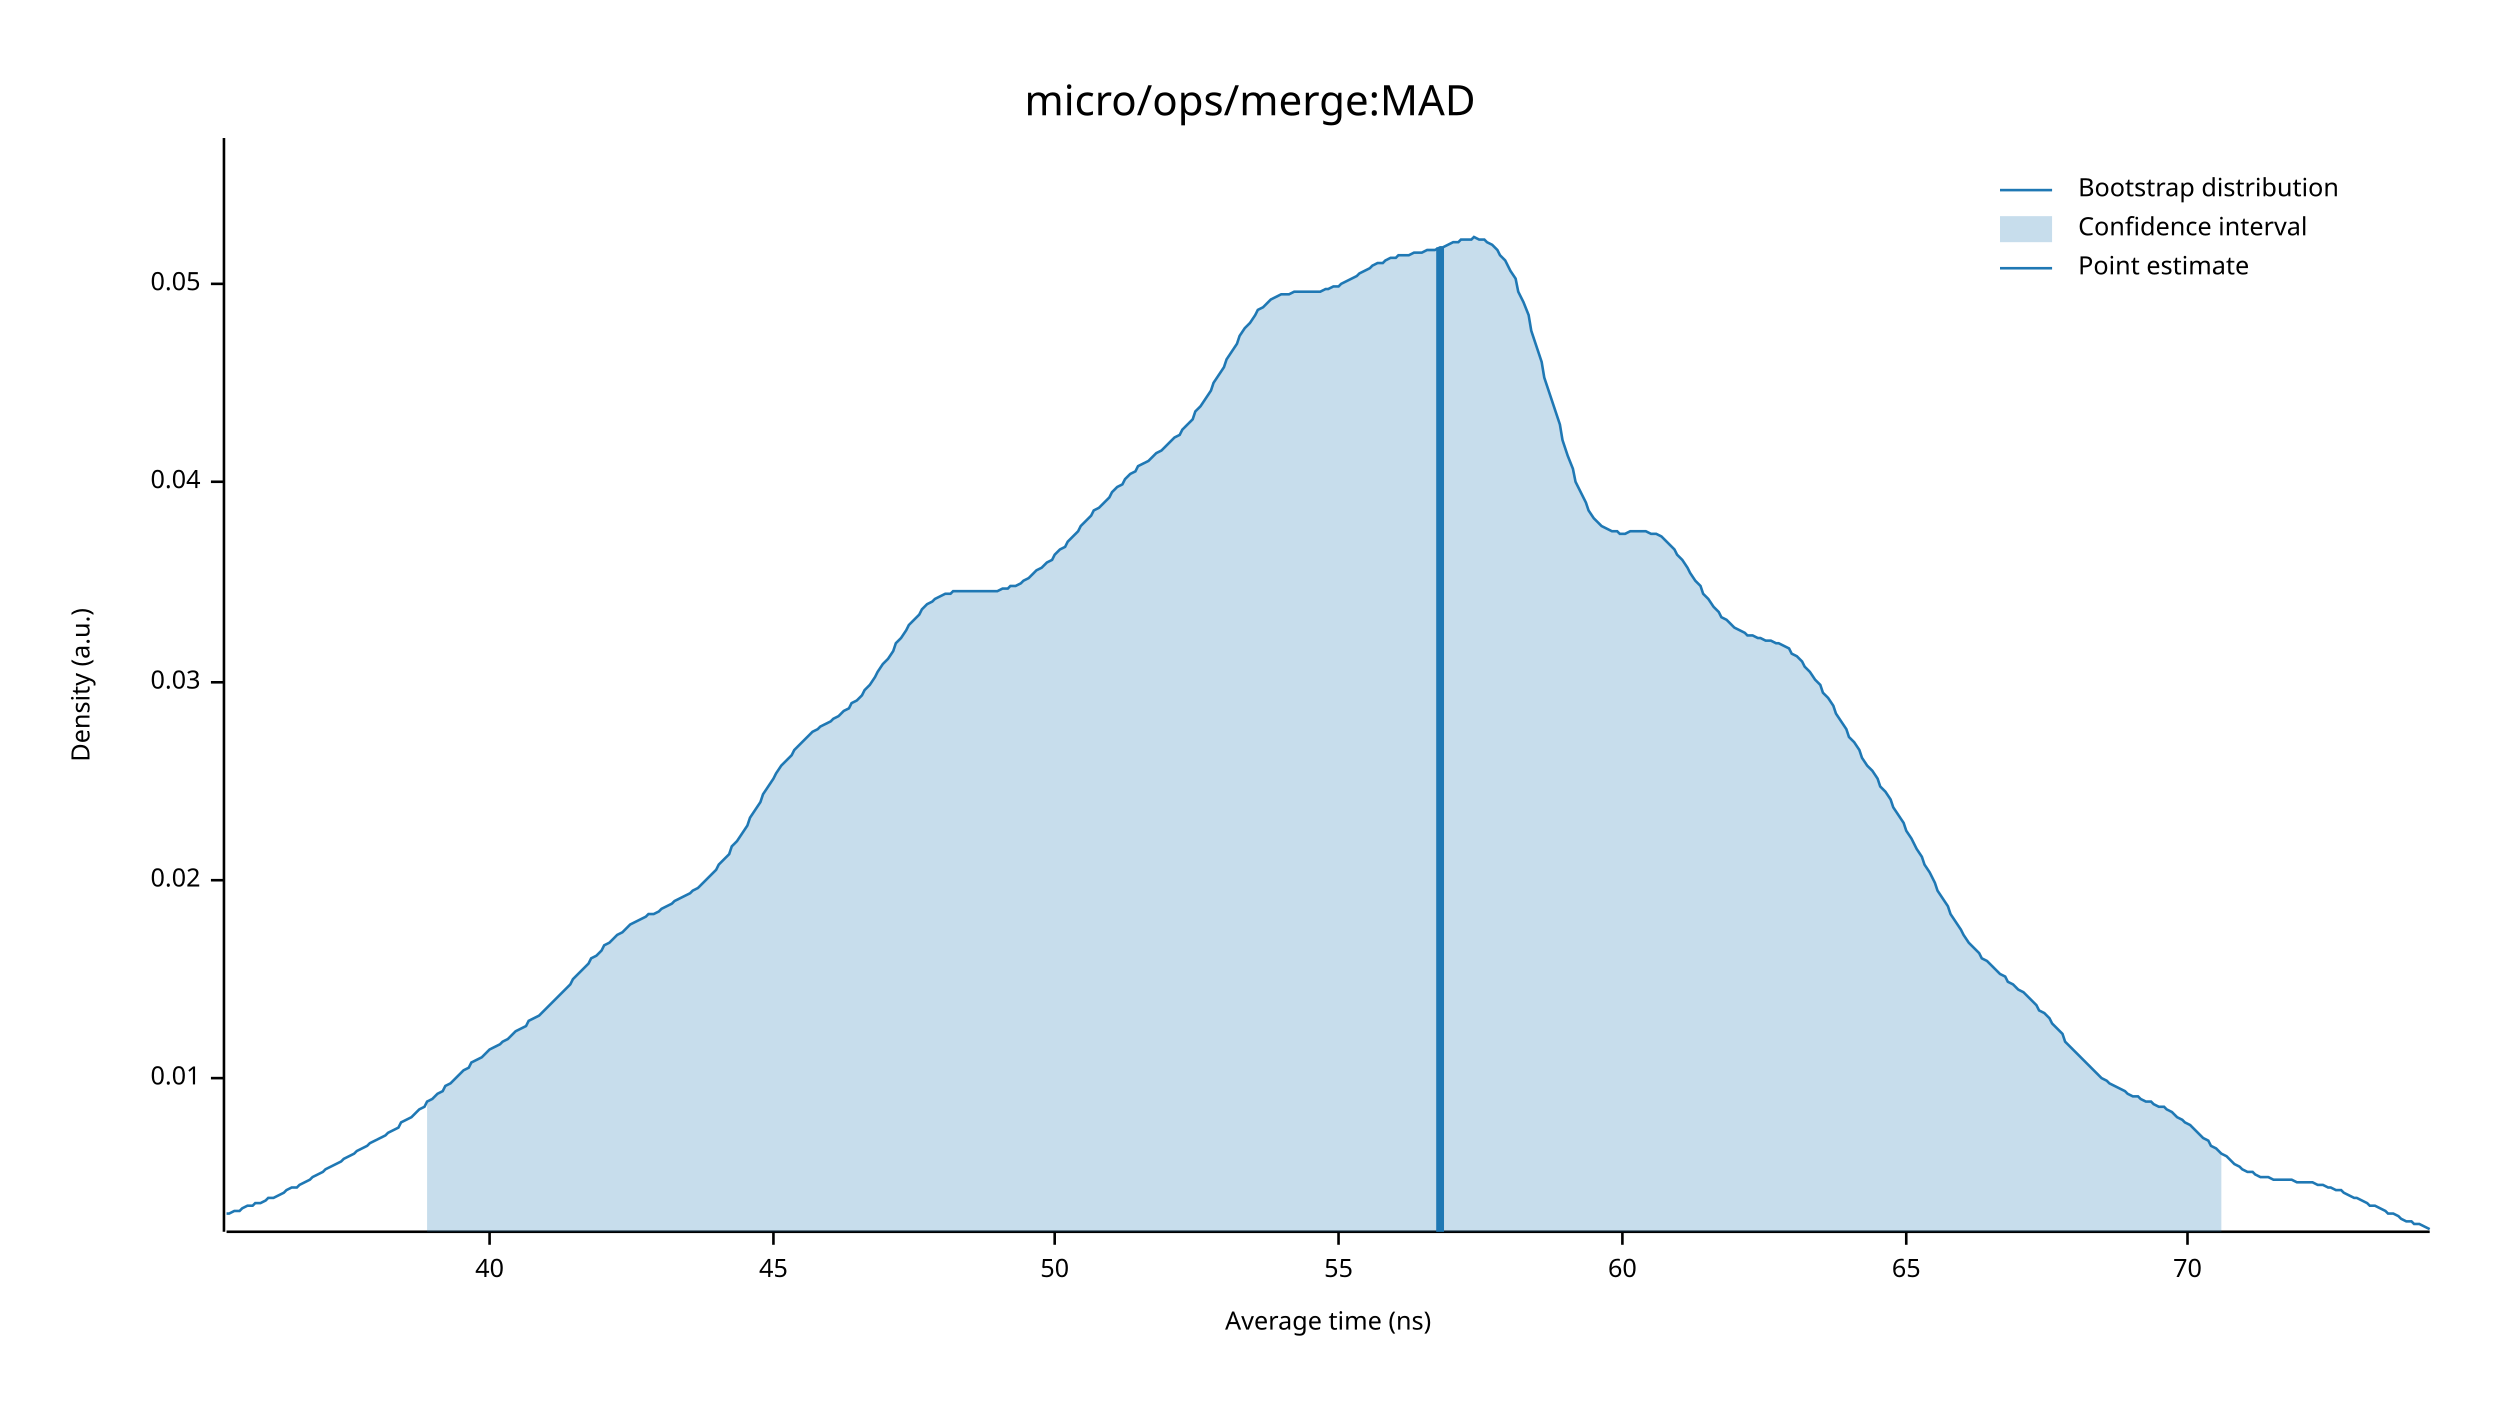
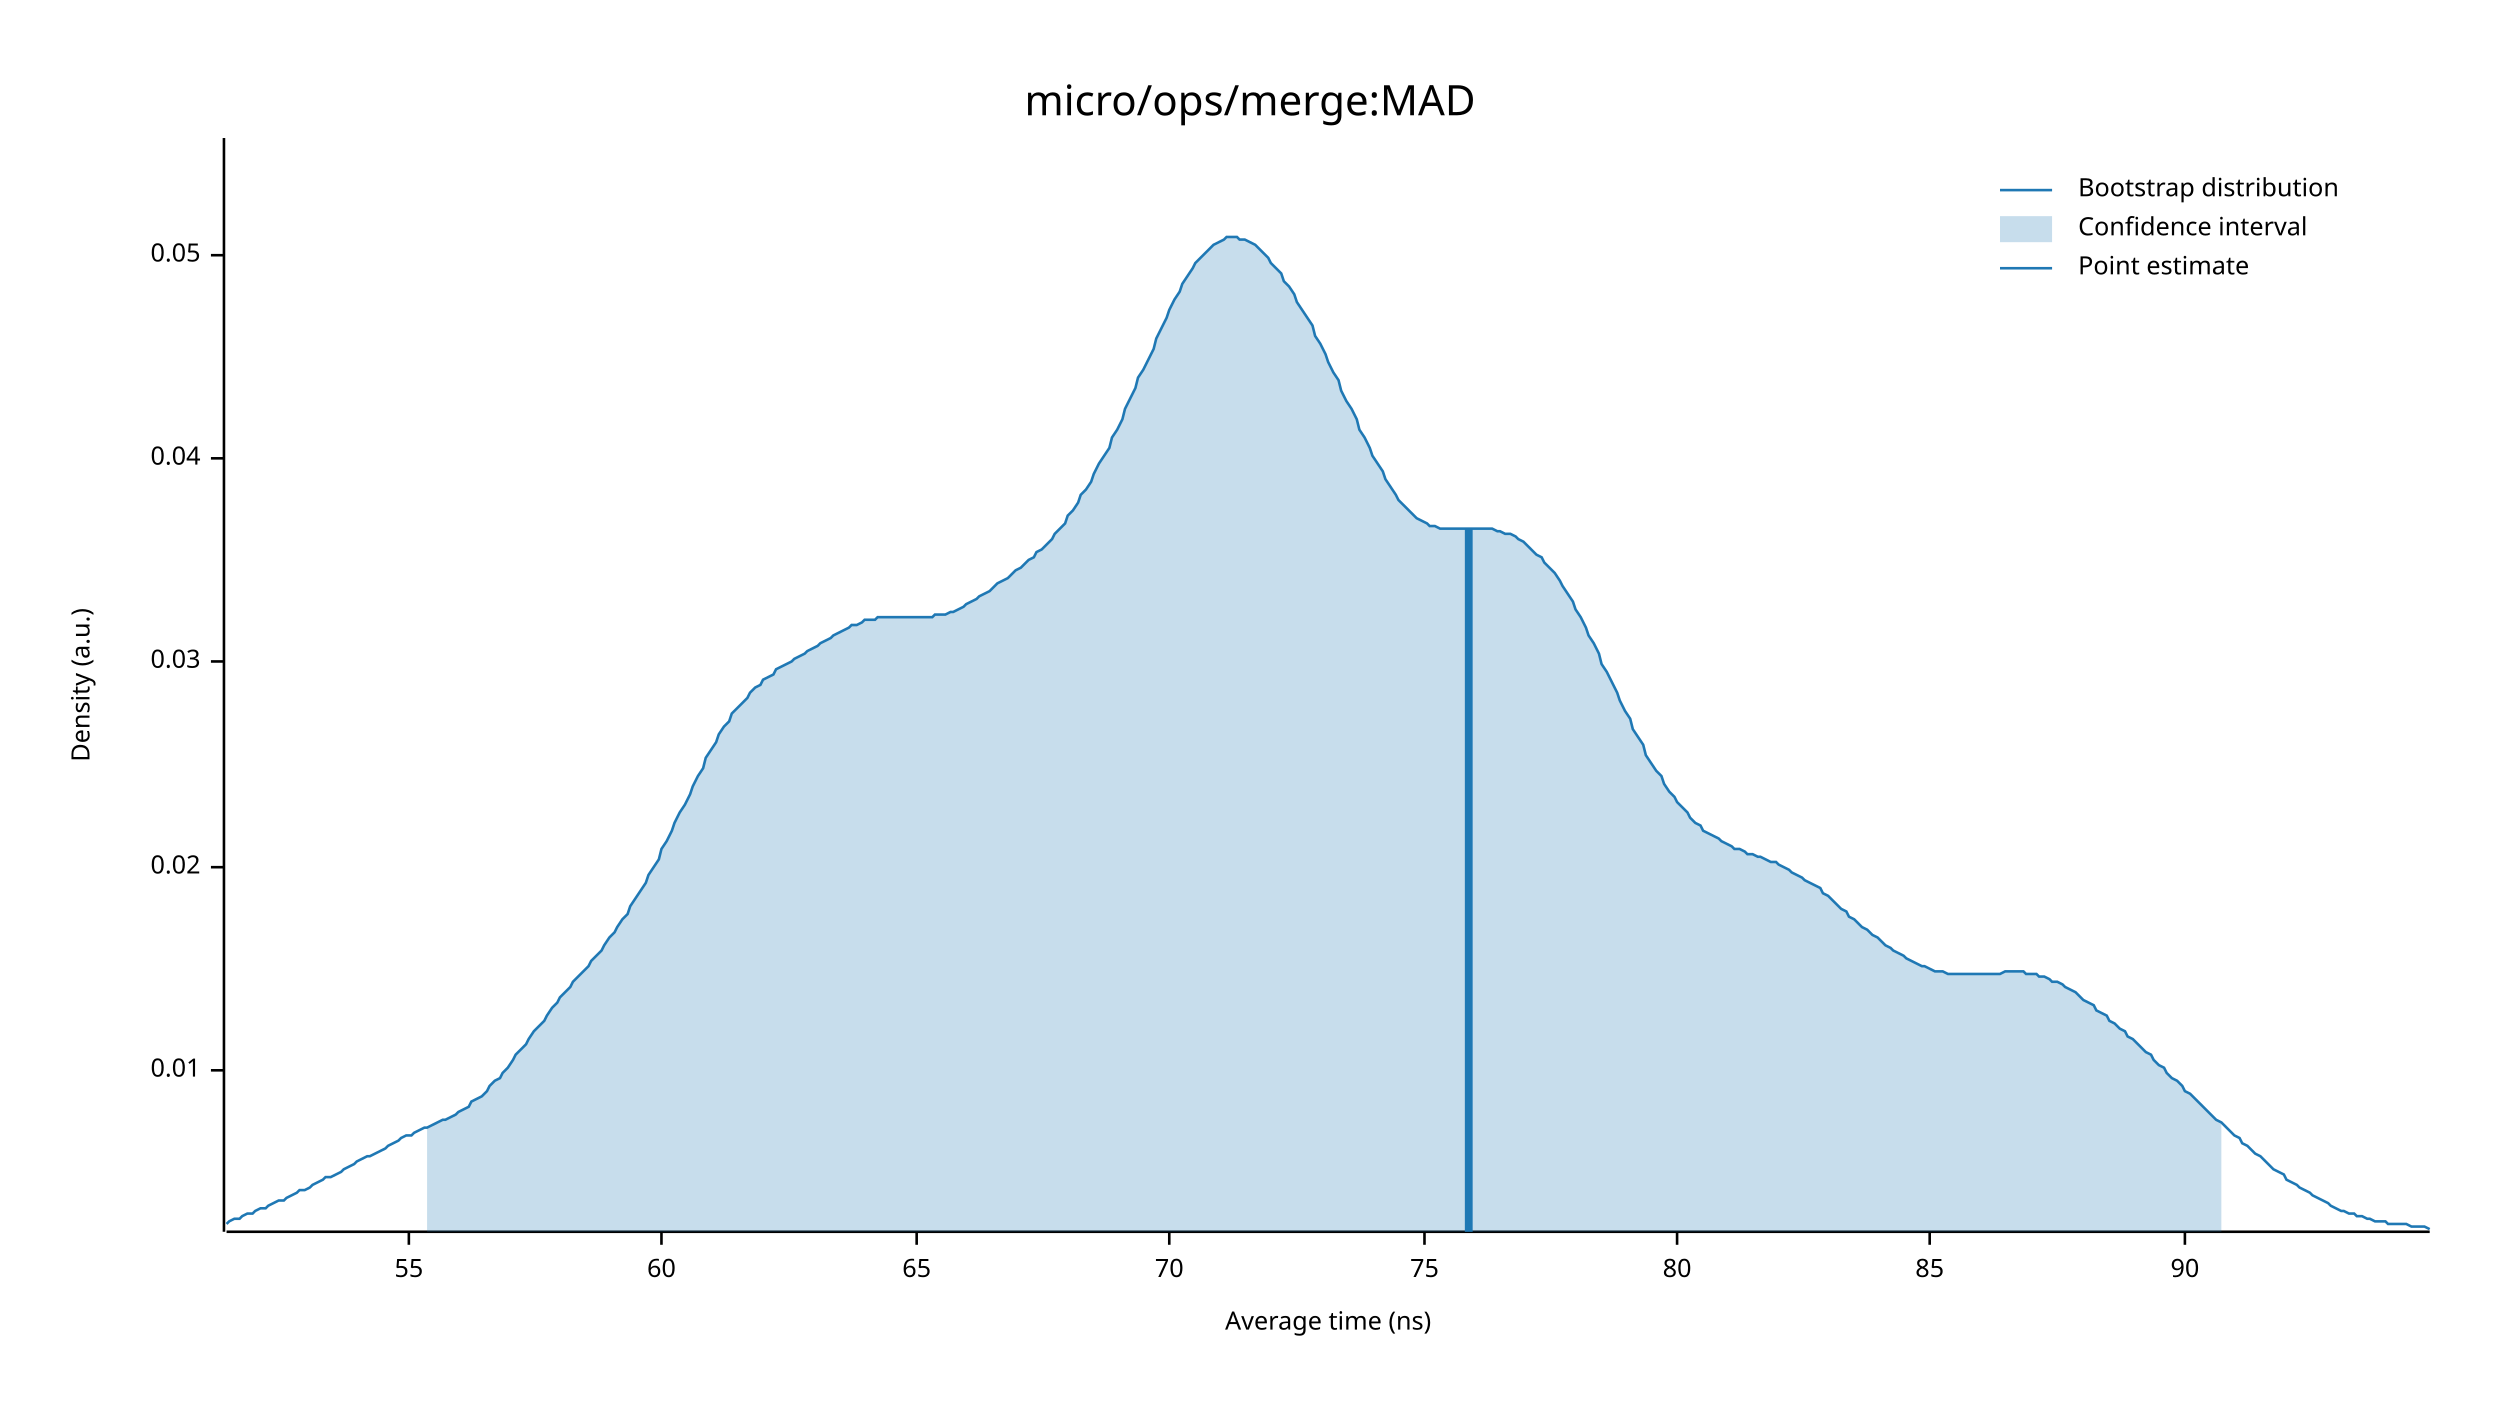
<svg xmlns="http://www.w3.org/2000/svg" width="960" height="540" viewBox="0 0 960 540">
  <text x="480" y="32" dy="0.76em" text-anchor="middle" font-family="sans-serif" font-size="16.129" opacity="1" fill="#000000">
micro/ops/merge:MAD
</text>
  <text x="27" y="263" dy="0.76em" text-anchor="middle" font-family="sans-serif" font-size="9.677" opacity="1" fill="#000000" transform="rotate(270, 27, 263)">
Density (a.u.)
</text>
  <text x="510" y="513" dy="-0.5ex" text-anchor="middle" font-family="sans-serif" font-size="9.677" opacity="1" fill="#000000">
Average time (ns)
</text>
  <polyline fill="none" opacity="1" stroke="#000000" stroke-width="1" points="86,53 86,473 " />
-   <text x="77" y="414" dy="0.5ex" text-anchor="end" font-family="sans-serif" font-size="9.677" opacity="1" fill="#000000">
+   <text x="77" y="411" dy="0.5ex" text-anchor="end" font-family="sans-serif" font-size="9.677" opacity="1" fill="#000000">
0.01
</text>
-   <polyline fill="none" opacity="1" stroke="#000000" stroke-width="1" points="81,414 86,414 " />
-   <text x="77" y="338" dy="0.5ex" text-anchor="end" font-family="sans-serif" font-size="9.677" opacity="1" fill="#000000">
+   <polyline fill="none" opacity="1" stroke="#000000" stroke-width="1" points="81,411 86,411 " />
+   <text x="77" y="333" dy="0.5ex" text-anchor="end" font-family="sans-serif" font-size="9.677" opacity="1" fill="#000000">
0.02
</text>
-   <polyline fill="none" opacity="1" stroke="#000000" stroke-width="1" points="81,338 86,338 " />
-   <text x="77" y="262" dy="0.5ex" text-anchor="end" font-family="sans-serif" font-size="9.677" opacity="1" fill="#000000">
+   <polyline fill="none" opacity="1" stroke="#000000" stroke-width="1" points="81,333 86,333 " />
+   <text x="77" y="254" dy="0.5ex" text-anchor="end" font-family="sans-serif" font-size="9.677" opacity="1" fill="#000000">
0.03
</text>
-   <polyline fill="none" opacity="1" stroke="#000000" stroke-width="1" points="81,262 86,262 " />
-   <text x="77" y="185" dy="0.5ex" text-anchor="end" font-family="sans-serif" font-size="9.677" opacity="1" fill="#000000">
+   <polyline fill="none" opacity="1" stroke="#000000" stroke-width="1" points="81,254 86,254 " />
+   <text x="77" y="176" dy="0.5ex" text-anchor="end" font-family="sans-serif" font-size="9.677" opacity="1" fill="#000000">
0.04
</text>
-   <polyline fill="none" opacity="1" stroke="#000000" stroke-width="1" points="81,185 86,185 " />
-   <text x="77" y="109" dy="0.5ex" text-anchor="end" font-family="sans-serif" font-size="9.677" opacity="1" fill="#000000">
+   <polyline fill="none" opacity="1" stroke="#000000" stroke-width="1" points="81,176 86,176 " />
+   <text x="77" y="98" dy="0.5ex" text-anchor="end" font-family="sans-serif" font-size="9.677" opacity="1" fill="#000000">
0.05
</text>
-   <polyline fill="none" opacity="1" stroke="#000000" stroke-width="1" points="81,109 86,109 " />
+   <polyline fill="none" opacity="1" stroke="#000000" stroke-width="1" points="81,98 86,98 " />
  <polyline fill="none" opacity="1" stroke="#000000" stroke-width="1" points="87,473 933,473 " />
-   <text x="188" y="483" dy="0.76em" text-anchor="middle" font-family="sans-serif" font-size="9.677" opacity="1" fill="#000000">
- 40
- </text>
-   <polyline fill="none" opacity="1" stroke="#000000" stroke-width="1" points="188,473 188,478 " />
-   <text x="297" y="483" dy="0.76em" text-anchor="middle" font-family="sans-serif" font-size="9.677" opacity="1" fill="#000000">
- 45
- </text>
-   <polyline fill="none" opacity="1" stroke="#000000" stroke-width="1" points="297,473 297,478 " />
-   <text x="405" y="483" dy="0.76em" text-anchor="middle" font-family="sans-serif" font-size="9.677" opacity="1" fill="#000000">
- 50
- </text>
-   <polyline fill="none" opacity="1" stroke="#000000" stroke-width="1" points="405,473 405,478 " />
-   <text x="514" y="483" dy="0.76em" text-anchor="middle" font-family="sans-serif" font-size="9.677" opacity="1" fill="#000000">
+   <text x="157" y="483" dy="0.76em" text-anchor="middle" font-family="sans-serif" font-size="9.677" opacity="1" fill="#000000">
55
</text>
-   <polyline fill="none" opacity="1" stroke="#000000" stroke-width="1" points="514,473 514,478 " />
-   <text x="623" y="483" dy="0.76em" text-anchor="middle" font-family="sans-serif" font-size="9.677" opacity="1" fill="#000000">
+   <polyline fill="none" opacity="1" stroke="#000000" stroke-width="1" points="157,473 157,478 " />
+   <text x="254" y="483" dy="0.76em" text-anchor="middle" font-family="sans-serif" font-size="9.677" opacity="1" fill="#000000">
60
</text>
-   <polyline fill="none" opacity="1" stroke="#000000" stroke-width="1" points="623,473 623,478 " />
-   <text x="732" y="483" dy="0.76em" text-anchor="middle" font-family="sans-serif" font-size="9.677" opacity="1" fill="#000000">
+   <polyline fill="none" opacity="1" stroke="#000000" stroke-width="1" points="254,473 254,478 " />
+   <text x="352" y="483" dy="0.76em" text-anchor="middle" font-family="sans-serif" font-size="9.677" opacity="1" fill="#000000">
65
</text>
-   <polyline fill="none" opacity="1" stroke="#000000" stroke-width="1" points="732,473 732,478 " />
-   <text x="840" y="483" dy="0.76em" text-anchor="middle" font-family="sans-serif" font-size="9.677" opacity="1" fill="#000000">
+   <polyline fill="none" opacity="1" stroke="#000000" stroke-width="1" points="352,473 352,478 " />
+   <text x="449" y="483" dy="0.76em" text-anchor="middle" font-family="sans-serif" font-size="9.677" opacity="1" fill="#000000">
70
</text>
-   <polyline fill="none" opacity="1" stroke="#000000" stroke-width="1" points="840,473 840,478 " />
-   <polyline fill="none" opacity="1" stroke="#1F78B4" stroke-width="1" points="87,466 88,466 90,465 92,465 93,464 95,463 97,463 98,462 100,462 102,461 103,460 105,460 107,459 109,458 110,457 112,456 114,456 115,455 117,454 119,453 120,452 122,451 124,450 125,449 127,448 129,447 131,446 132,445 134,444 136,443 137,442 139,441 141,440 142,439 144,438 146,437 148,436 149,435 151,434 153,433 154,431 156,430 158,429 159,428 161,426 163,425 164,423 166,422 168,420 170,419 171,417 173,416 175,414 176,413 178,411 180,410 181,408 183,407 185,406 187,404 188,403 190,402 192,401 193,400 195,399 197,397 198,396 200,395 202,394 203,392 205,391 207,390 209,388 210,387 212,385 214,383 215,382 217,380 219,378 220,376 222,374 224,372 226,370 227,368 229,367 231,365 232,363 234,362 236,360 237,359 239,358 241,356 242,355 244,354 246,353 248,352 249,351 251,351 253,350 254,349 256,348 258,347 259,346 261,345 263,344 265,343 266,342 268,341 270,339 271,338 273,336 275,334 276,332 278,330 280,328 281,325 283,323 285,320 287,317 288,314 290,311 292,308 293,305 295,302 297,299 298,297 300,294 302,292 304,290 305,288 307,286 309,284 310,283 312,281 314,280 315,279 317,278 319,277 320,276 322,275 324,273 326,272 327,270 329,269 331,267 332,265 334,263 336,260 337,258 339,255 341,253 343,250 344,247 346,245 348,242 349,240 351,238 353,236 354,234 356,232 358,231 359,230 361,229 363,228 365,228 366,227 368,227 370,227 371,227 373,227 375,227 376,227 378,227 380,227 381,227 383,227 385,226 387,226 388,225 390,225 392,224 393,223 395,222 397,220 398,219 400,218 402,216 404,215 405,213 407,211 409,210 410,208 412,206 414,204 415,202 417,200 419,198 420,196 422,195 424,193 426,191 427,189 429,187 431,186 432,184 434,182 436,181 437,179 439,178 441,177 443,175 444,174 446,173 448,171 449,170 451,168 453,167 454,165 456,163 458,161 459,158 461,156 463,153 465,150 466,147 468,144 470,141 471,138 473,135 475,132 476,129 478,126 480,124 482,121 483,119 485,118 487,116 488,115 490,114 492,113 493,113 495,113 497,112 498,112 500,112 502,112 504,112 505,112 507,112 509,111 510,111 512,110 514,110 515,109 517,108 519,107 521,106 522,105 524,104 526,103 527,102 529,101 531,101 532,100 534,99 536,99 537,98 539,98 541,98 543,97 544,97 546,97 548,96 549,96 551,96 553,95 554,95 556,94 558,93 560,93 561,92 563,92 565,92 566,91 568,92 570,92 571,93 573,94 575,96 576,98 578,100 580,104 582,107 583,112 585,116 587,121 588,127 590,133 592,139 593,145 595,151 597,157 599,163 600,169 602,175 604,180 605,185 607,189 609,193 610,196 612,199 614,201 615,202 617,203 619,204 621,204 622,205 624,205 626,204 627,204 629,204 631,204 632,204 634,205 636,205 638,206 639,207 641,209 643,211 644,213 646,215 648,218 649,220 651,223 653,225 654,228 656,230 658,233 660,235 661,237 663,238 665,240 666,241 668,242 670,243 671,244 673,244 675,245 676,245 678,246 680,246 682,247 683,247 685,248 687,249 688,251 690,252 692,254 693,256 695,258 697,261 699,263 700,266 702,268 704,271 705,274 707,277 709,280 710,283 712,285 714,288 715,291 717,294 719,296 721,299 722,302 724,304 726,307 727,310 729,313 731,316 732,319 734,322 736,326 738,329 739,332 741,335 743,339 744,342 746,345 748,348 749,351 751,354 753,357 754,359 756,362 758,364 760,366 761,368 763,369 765,371 766,372 768,374 770,375 771,377 773,378 775,380 777,381 778,382 780,384 782,386 783,388 785,389 787,391 788,393 790,395 792,397 793,400 795,402 797,404 799,406 800,407 802,409 804,411 805,412 807,414 809,415 810,416 812,417 814,418 816,419 817,420 819,421 821,421 822,422 824,423 826,423 827,424 829,425 831,425 832,426 834,427 836,429 838,430 839,431 841,432 843,434 844,435 846,437 848,438 849,440 851,441 853,443 855,444 856,445 858,447 860,448 861,449 863,450 865,450 866,451 868,452 870,452 871,452 873,453 875,453 877,453 878,453 880,453 882,454 883,454 885,454 887,454 888,454 890,455 892,455 894,456 895,456 897,457 899,457 900,458 902,459 904,460 905,460 907,461 909,462 910,463 912,463 914,464 916,465 917,466 919,466 921,467 922,468 924,469 926,469 927,470 929,470 931,471 933,472 " />
-   <polygon opacity="0.25" fill="#1F78B4" points="164,423 166,422 168,420 170,419 171,417 173,416 175,414 176,413 178,411 180,410 181,408 183,407 185,406 187,404 188,403 190,402 192,401 193,400 195,399 197,397 198,396 200,395 202,394 203,392 205,391 207,390 209,388 210,387 212,385 214,383 215,382 217,380 219,378 220,376 222,374 224,372 226,370 227,368 229,367 231,365 232,363 234,362 236,360 237,359 239,358 241,356 242,355 244,354 246,353 248,352 249,351 251,351 253,350 254,349 256,348 258,347 259,346 261,345 263,344 265,343 266,342 268,341 270,339 271,338 273,336 275,334 276,332 278,330 280,328 281,325 283,323 285,320 287,317 288,314 290,311 292,308 293,305 295,302 297,299 298,297 300,294 302,292 304,290 305,288 307,286 309,284 310,283 312,281 314,280 315,279 317,278 319,277 320,276 322,275 324,273 326,272 327,270 329,269 331,267 332,265 334,263 336,260 337,258 339,255 341,253 343,250 344,247 346,245 348,242 349,240 351,238 353,236 354,234 356,232 358,231 359,230 361,229 363,228 365,228 366,227 368,227 370,227 371,227 373,227 375,227 376,227 378,227 380,227 381,227 383,227 385,226 387,226 388,225 390,225 392,224 393,223 395,222 397,220 398,219 400,218 402,216 404,215 405,213 407,211 409,210 410,208 412,206 414,204 415,202 417,200 419,198 420,196 422,195 424,193 426,191 427,189 429,187 431,186 432,184 434,182 436,181 437,179 439,178 441,177 443,175 444,174 446,173 448,171 449,170 451,168 453,167 454,165 456,163 458,161 459,158 461,156 463,153 465,150 466,147 468,144 470,141 471,138 473,135 475,132 476,129 478,126 480,124 482,121 483,119 485,118 487,116 488,115 490,114 492,113 493,113 495,113 497,112 498,112 500,112 502,112 504,112 505,112 507,112 509,111 510,111 512,110 514,110 515,109 517,108 519,107 521,106 522,105 524,104 526,103 527,102 529,101 531,101 532,100 534,99 536,99 537,98 539,98 541,98 543,97 544,97 546,97 548,96 549,96 551,96 553,95 554,95 556,94 558,93 560,93 561,92 563,92 565,92 566,91 568,92 570,92 571,93 573,94 575,96 576,98 578,100 580,104 582,107 583,112 585,116 587,121 588,127 590,133 592,139 593,145 595,151 597,157 599,163 600,169 602,175 604,180 605,185 607,189 609,193 610,196 612,199 614,201 615,202 617,203 619,204 621,204 622,205 624,205 626,204 627,204 629,204 631,204 632,204 634,205 636,205 638,206 639,207 641,209 643,211 644,213 646,215 648,218 649,220 651,223 653,225 654,228 656,230 658,233 660,235 661,237 663,238 665,240 666,241 668,242 670,243 671,244 673,244 675,245 676,245 678,246 680,246 682,247 683,247 685,248 687,249 688,251 690,252 692,254 693,256 695,258 697,261 699,263 700,266 702,268 704,271 705,274 707,277 709,280 710,283 712,285 714,288 715,291 717,294 719,296 721,299 722,302 724,304 726,307 727,310 729,313 731,316 732,319 734,322 736,326 738,329 739,332 741,335 743,339 744,342 746,345 748,348 749,351 751,354 753,357 754,359 756,362 758,364 760,366 761,368 763,369 765,371 766,372 768,374 770,375 771,377 773,378 775,380 777,381 778,382 780,384 782,386 783,388 785,389 787,391 788,393 790,395 792,397 793,400 795,402 797,404 799,406 800,407 802,409 804,411 805,412 807,414 809,415 810,416 812,417 814,418 816,419 817,420 819,421 821,421 822,422 824,423 826,423 827,424 829,425 831,425 832,426 834,427 836,429 838,430 839,431 841,432 843,434 844,435 846,437 848,438 849,440 851,441 853,443 853,473 164,473 " />
-   <polyline fill="none" opacity="1" stroke="#1F78B4" stroke-width="3" points="553,473 553,95 " />
+   <polyline fill="none" opacity="1" stroke="#000000" stroke-width="1" points="449,473 449,478 " />
+   <text x="547" y="483" dy="0.76em" text-anchor="middle" font-family="sans-serif" font-size="9.677" opacity="1" fill="#000000">
+ 75
+ </text>
+   <polyline fill="none" opacity="1" stroke="#000000" stroke-width="1" points="547,473 547,478 " />
+   <text x="644" y="483" dy="0.76em" text-anchor="middle" font-family="sans-serif" font-size="9.677" opacity="1" fill="#000000">
+ 80
+ </text>
+   <polyline fill="none" opacity="1" stroke="#000000" stroke-width="1" points="644,473 644,478 " />
+   <text x="741" y="483" dy="0.76em" text-anchor="middle" font-family="sans-serif" font-size="9.677" opacity="1" fill="#000000">
+ 85
+ </text>
+   <polyline fill="none" opacity="1" stroke="#000000" stroke-width="1" points="741,473 741,478 " />
+   <text x="839" y="483" dy="0.76em" text-anchor="middle" font-family="sans-serif" font-size="9.677" opacity="1" fill="#000000">
+ 90
+ </text>
+   <polyline fill="none" opacity="1" stroke="#000000" stroke-width="1" points="839,473 839,478 " />
+   <polyline fill="none" opacity="1" stroke="#1F78B4" stroke-width="1" points="87,470 88,469 90,468 92,468 93,467 95,466 97,466 98,465 100,464 102,464 103,463 105,462 107,461 109,461 110,460 112,459 114,458 115,457 117,457 119,456 120,455 122,454 124,453 125,452 127,452 129,451 131,450 132,449 134,448 136,447 137,446 139,445 141,444 142,444 144,443 146,442 148,441 149,440 151,439 153,438 154,437 156,436 158,436 159,435 161,434 163,433 164,433 166,432 168,431 170,430 171,430 173,429 175,428 176,427 178,426 180,425 181,423 183,422 185,421 187,419 188,417 190,415 192,414 193,412 195,410 197,407 198,405 200,403 202,401 203,399 205,396 207,394 209,392 210,390 212,387 214,385 215,383 217,381 219,379 220,377 222,375 224,373 226,371 227,369 229,367 231,365 232,363 234,360 236,358 237,356 239,353 241,351 242,348 244,345 246,342 248,339 249,336 251,333 253,330 254,326 256,323 258,319 259,316 261,312 263,309 265,305 266,302 268,298 270,295 271,291 273,288 275,285 276,282 278,279 280,277 281,274 283,272 285,270 287,268 288,266 290,264 292,263 293,261 295,260 297,259 298,257 300,256 302,255 304,254 305,253 307,252 309,251 310,250 312,249 314,248 315,247 317,246 319,245 320,244 322,243 324,242 326,241 327,240 329,240 331,239 332,238 334,238 336,238 337,237 339,237 341,237 343,237 344,237 346,237 348,237 349,237 351,237 353,237 354,237 356,237 358,237 359,236 361,236 363,236 365,235 366,235 368,234 370,233 371,232 373,231 375,230 376,229 378,228 380,227 381,226 383,224 385,223 387,222 388,221 390,219 392,218 393,217 395,215 397,214 398,212 400,211 402,209 404,207 405,205 407,203 409,201 410,198 412,196 414,193 415,190 417,188 419,185 420,182 422,178 424,175 426,172 427,168 429,165 431,161 432,157 434,153 436,149 437,145 439,142 441,138 443,134 444,130 446,126 448,122 449,119 451,115 453,112 454,109 456,106 458,103 459,101 461,99 463,97 465,95 466,94 468,93 470,92 471,91 473,91 475,91 476,92 478,92 480,93 482,94 483,95 485,97 487,99 488,101 490,103 492,105 493,108 495,110 497,113 498,116 500,119 502,122 504,125 505,129 507,132 509,136 510,139 512,143 514,146 515,150 517,154 519,157 521,161 522,165 524,168 526,172 527,175 529,178 531,181 532,184 534,187 536,190 537,192 539,194 541,196 543,198 544,199 546,200 548,201 549,202 551,202 553,203 554,203 556,203 558,203 560,203 561,203 563,203 565,203 566,203 568,203 570,203 571,203 573,203 575,204 576,204 578,205 580,205 582,206 583,207 585,208 587,210 588,211 590,213 592,214 593,216 595,218 597,220 599,223 600,225 602,228 604,231 605,234 607,237 609,241 610,244 612,247 614,251 615,255 617,258 619,262 621,266 622,269 624,273 626,276 627,280 629,283 631,286 632,290 634,293 636,296 638,298 639,301 641,304 643,306 644,308 646,310 648,312 649,314 651,316 653,317 654,319 656,320 658,321 660,322 661,323 663,324 665,325 666,326 668,326 670,327 671,328 673,328 675,329 676,329 678,330 680,331 682,331 683,332 685,333 687,334 688,335 690,336 692,337 693,338 695,339 697,340 699,341 700,343 702,344 704,346 705,347 707,349 709,350 710,352 712,353 714,355 715,356 717,357 719,359 721,360 722,361 724,363 726,364 727,365 729,366 731,367 732,368 734,369 736,370 738,371 739,371 741,372 743,373 744,373 746,373 748,374 749,374 751,374 753,374 754,374 756,374 758,374 760,374 761,374 763,374 765,374 766,374 768,374 770,373 771,373 773,373 775,373 777,373 778,374 780,374 782,374 783,375 785,375 787,376 788,377 790,377 792,378 793,379 795,380 797,381 799,383 800,384 802,385 804,386 805,388 807,389 809,390 810,392 812,393 814,395 816,396 817,398 819,399 821,401 822,402 824,404 826,405 827,407 829,409 831,410 832,412 834,414 836,415 838,417 839,419 841,420 843,422 844,423 846,425 848,427 849,428 851,430 853,431 855,433 856,434 858,436 860,437 861,439 863,440 865,442 866,443 868,444 870,446 871,447 873,449 875,450 877,451 878,453 880,454 882,455 883,456 885,457 887,458 888,459 890,460 892,461 894,462 895,463 897,464 899,465 900,465 902,466 904,466 905,467 907,467 909,468 910,468 912,469 914,469 916,469 917,470 919,470 921,470 922,470 924,470 926,471 927,471 929,471 931,471 933,472 " />
+   <polygon opacity="0.25" fill="#1F78B4" points="164,433 166,432 168,431 170,430 171,430 173,429 175,428 176,427 178,426 180,425 181,423 183,422 185,421 187,419 188,417 190,415 192,414 193,412 195,410 197,407 198,405 200,403 202,401 203,399 205,396 207,394 209,392 210,390 212,387 214,385 215,383 217,381 219,379 220,377 222,375 224,373 226,371 227,369 229,367 231,365 232,363 234,360 236,358 237,356 239,353 241,351 242,348 244,345 246,342 248,339 249,336 251,333 253,330 254,326 256,323 258,319 259,316 261,312 263,309 265,305 266,302 268,298 270,295 271,291 273,288 275,285 276,282 278,279 280,277 281,274 283,272 285,270 287,268 288,266 290,264 292,263 293,261 295,260 297,259 298,257 300,256 302,255 304,254 305,253 307,252 309,251 310,250 312,249 314,248 315,247 317,246 319,245 320,244 322,243 324,242 326,241 327,240 329,240 331,239 332,238 334,238 336,238 337,237 339,237 341,237 343,237 344,237 346,237 348,237 349,237 351,237 353,237 354,237 356,237 358,237 359,236 361,236 363,236 365,235 366,235 368,234 370,233 371,232 373,231 375,230 376,229 378,228 380,227 381,226 383,224 385,223 387,222 388,221 390,219 392,218 393,217 395,215 397,214 398,212 400,211 402,209 404,207 405,205 407,203 409,201 410,198 412,196 414,193 415,190 417,188 419,185 420,182 422,178 424,175 426,172 427,168 429,165 431,161 432,157 434,153 436,149 437,145 439,142 441,138 443,134 444,130 446,126 448,122 449,119 451,115 453,112 454,109 456,106 458,103 459,101 461,99 463,97 465,95 466,94 468,93 470,92 471,91 473,91 475,91 476,92 478,92 480,93 482,94 483,95 485,97 487,99 488,101 490,103 492,105 493,108 495,110 497,113 498,116 500,119 502,122 504,125 505,129 507,132 509,136 510,139 512,143 514,146 515,150 517,154 519,157 521,161 522,165 524,168 526,172 527,175 529,178 531,181 532,184 534,187 536,190 537,192 539,194 541,196 543,198 544,199 546,200 548,201 549,202 551,202 553,203 554,203 556,203 558,203 560,203 561,203 563,203 565,203 566,203 568,203 570,203 571,203 573,203 575,204 576,204 578,205 580,205 582,206 583,207 585,208 587,210 588,211 590,213 592,214 593,216 595,218 597,220 599,223 600,225 602,228 604,231 605,234 607,237 609,241 610,244 612,247 614,251 615,255 617,258 619,262 621,266 622,269 624,273 626,276 627,280 629,283 631,286 632,290 634,293 636,296 638,298 639,301 641,304 643,306 644,308 646,310 648,312 649,314 651,316 653,317 654,319 656,320 658,321 660,322 661,323 663,324 665,325 666,326 668,326 670,327 671,328 673,328 675,329 676,329 678,330 680,331 682,331 683,332 685,333 687,334 688,335 690,336 692,337 693,338 695,339 697,340 699,341 700,343 702,344 704,346 705,347 707,349 709,350 710,352 712,353 714,355 715,356 717,357 719,359 721,360 722,361 724,363 726,364 727,365 729,366 731,367 732,368 734,369 736,370 738,371 739,371 741,372 743,373 744,373 746,373 748,374 749,374 751,374 753,374 754,374 756,374 758,374 760,374 761,374 763,374 765,374 766,374 768,374 770,373 771,373 773,373 775,373 777,373 778,374 780,374 782,374 783,375 785,375 787,376 788,377 790,377 792,378 793,379 795,380 797,381 799,383 800,384 802,385 804,386 805,388 807,389 809,390 810,392 812,393 814,395 816,396 817,398 819,399 821,401 822,402 824,404 826,405 827,407 829,409 831,410 832,412 834,414 836,415 838,417 839,419 841,420 843,422 844,423 846,425 848,427 849,428 851,430 853,431 853,473 164,473 " />
+   <polyline fill="none" opacity="1" stroke="#1F78B4" stroke-width="3" points="564,473 564,203 " />
  <text x="798" y="68" dy="0.76em" text-anchor="start" font-family="sans-serif" font-size="9.677" opacity="1" fill="#000000">
Bootstrap distribution
</text>
  <text x="798" y="83" dy="0.76em" text-anchor="start" font-family="sans-serif" font-size="9.677" opacity="1" fill="#000000">
Confidence interval
</text>
  <text x="798" y="98" dy="0.76em" text-anchor="start" font-family="sans-serif" font-size="9.677" opacity="1" fill="#000000">
Point estimate
</text>
  <polyline fill="none" opacity="1" stroke="#1F78B4" stroke-width="1" points="768,73 788,73 " />
  <rect x="768" y="83" width="20" height="10" opacity="0.25" fill="#1F78B4" stroke="none" />
  <polyline fill="none" opacity="1" stroke="#1F78B4" stroke-width="1" points="768,103 788,103 " />
</svg>
